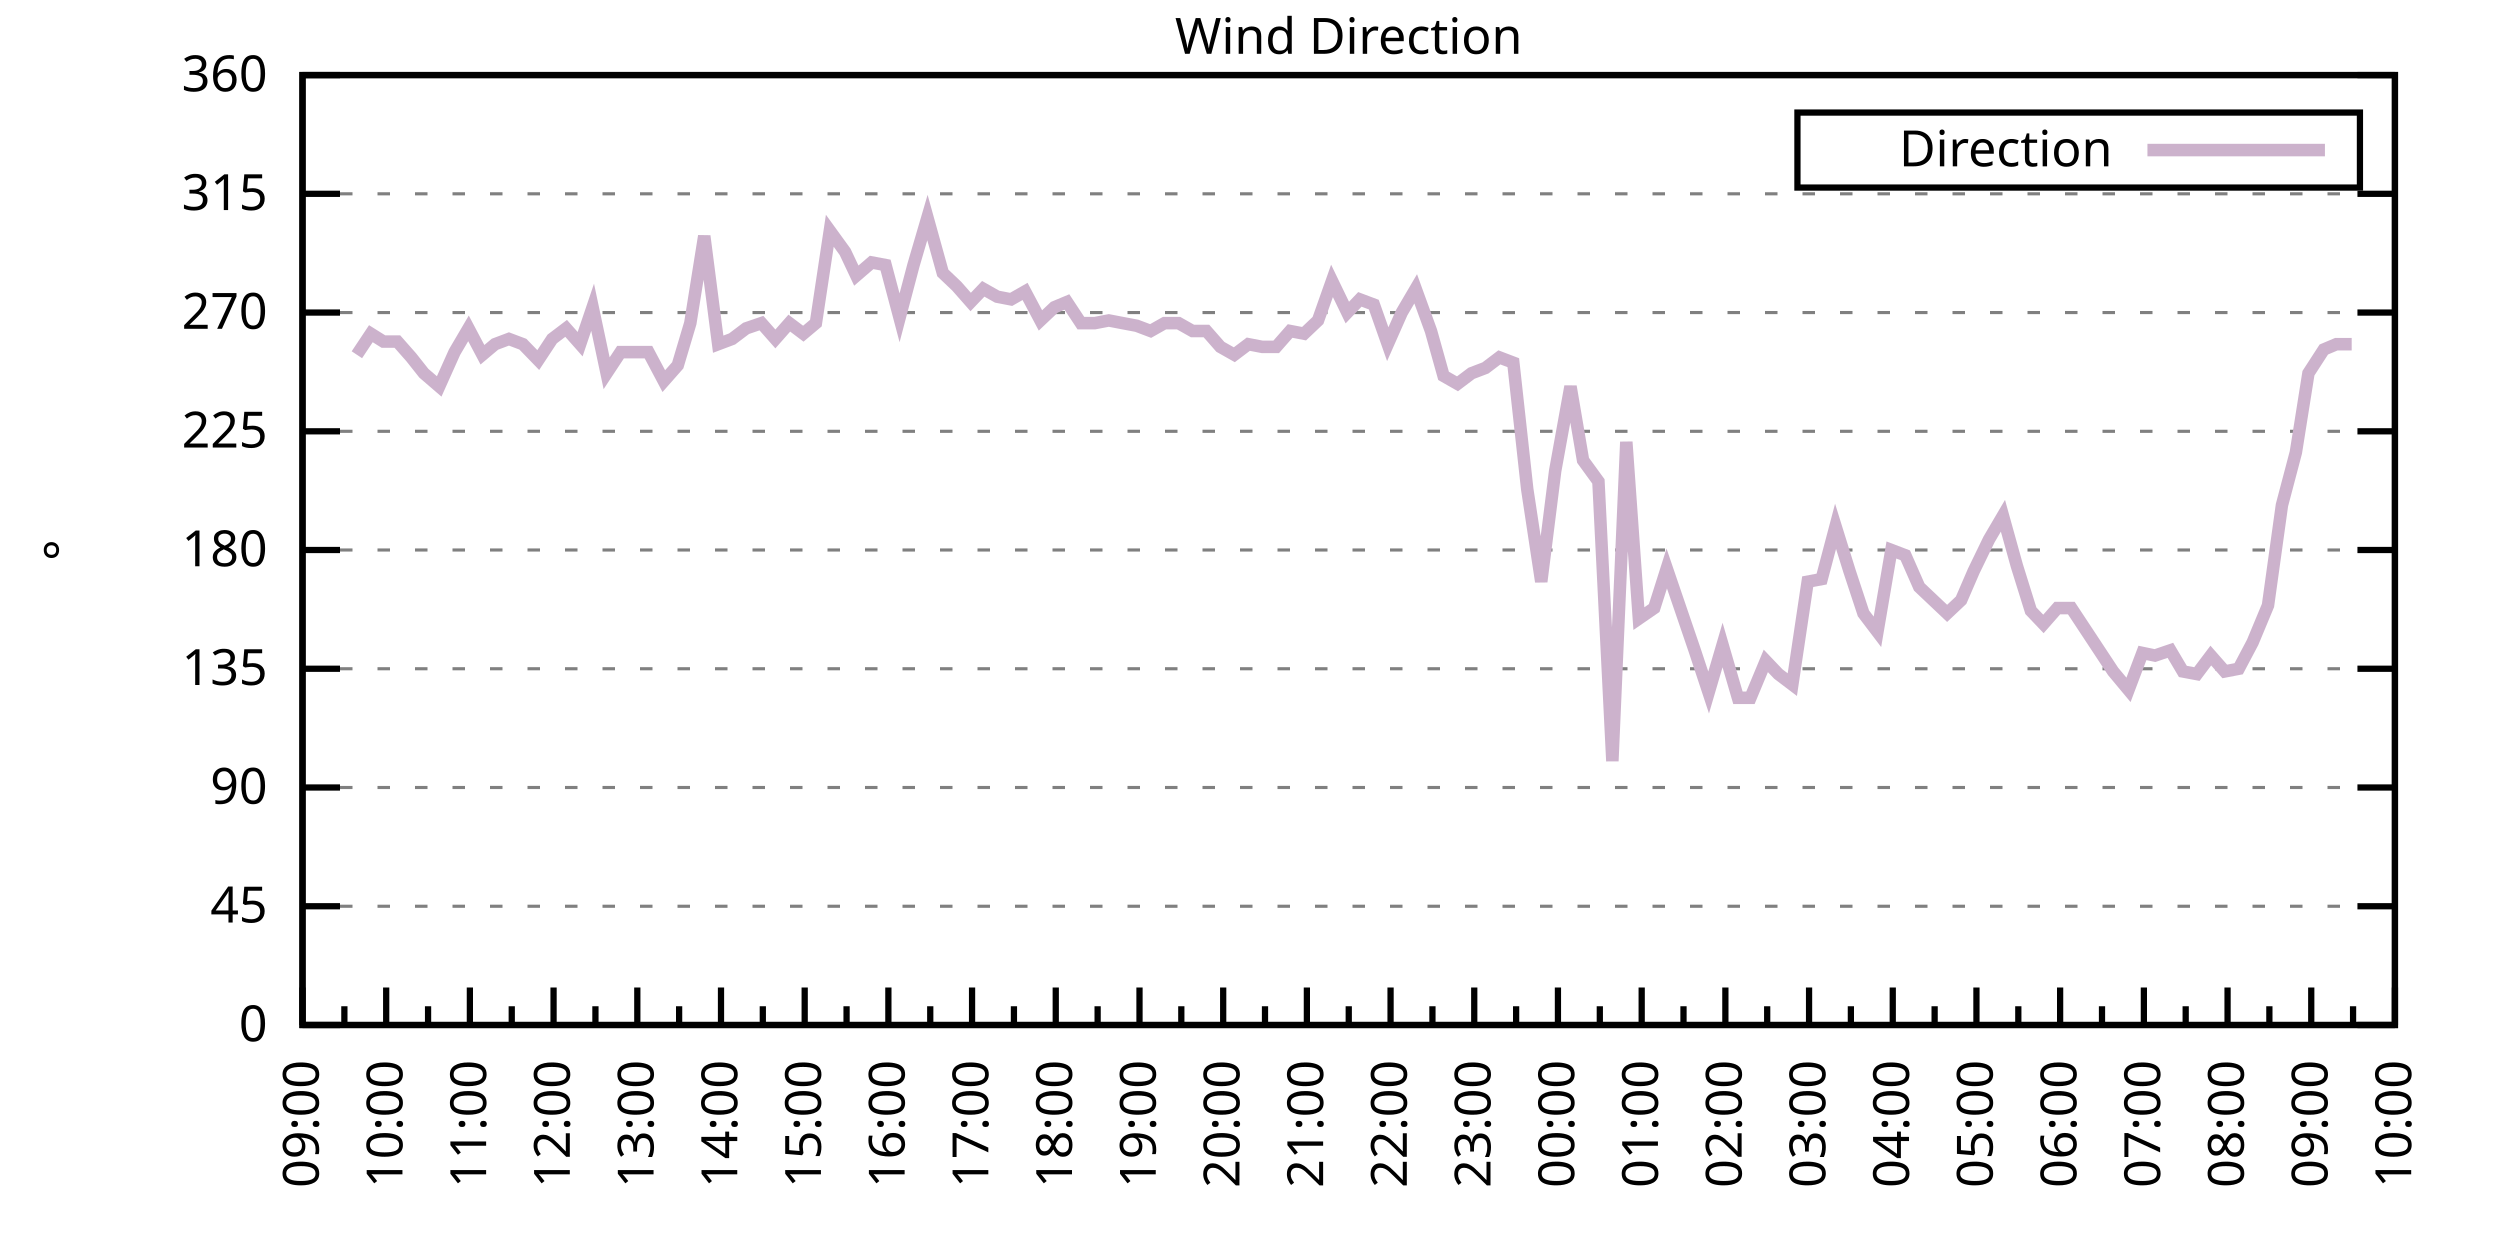
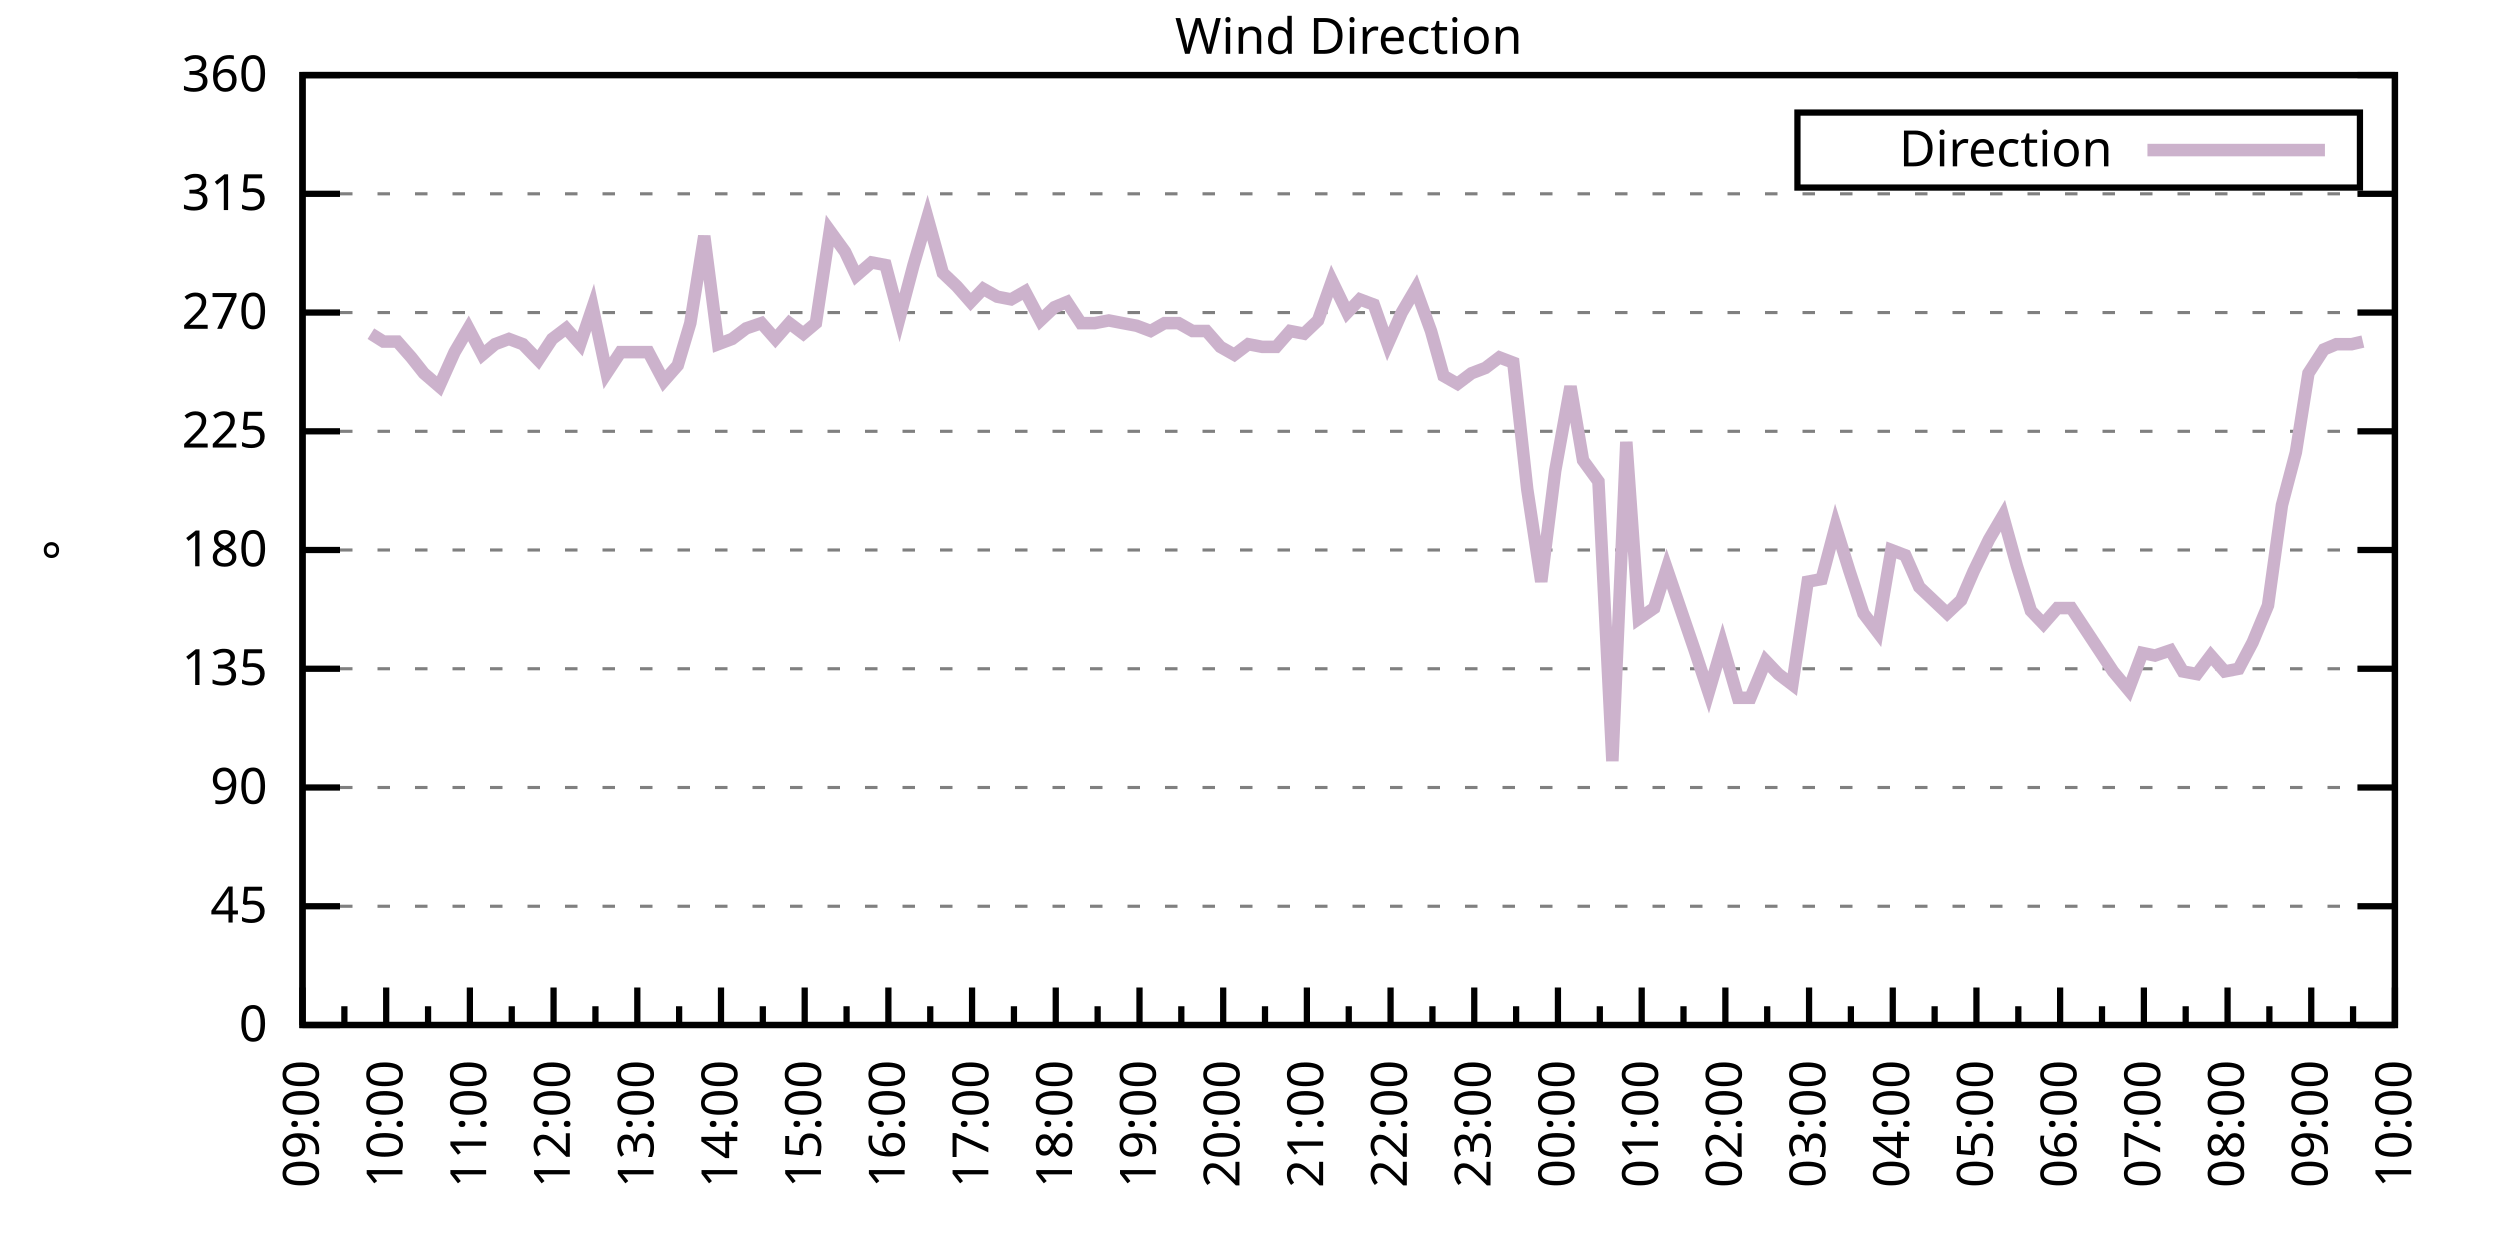
<svg xmlns="http://www.w3.org/2000/svg" xmlns:xlink="http://www.w3.org/1999/xlink" width="400" height="200" viewBox="0 0 400 200">
  <g id="gnuplot_canvas">
    <rect x="0" y="0" width="400" height="200" fill="none" />
    <defs>
      <circle id="gpDot" r="0.5" stroke-width="0.5" stroke="currentColor" />
      <path id="gpPt0" stroke-width="0.333" stroke="currentColor" d="M-1,0 h2 M0,-1 v2" />
      <path id="gpPt1" stroke-width="0.333" stroke="currentColor" d="M-1,-1 L1,1 M1,-1 L-1,1" />
      <path id="gpPt2" stroke-width="0.333" stroke="currentColor" d="M-1,0 L1,0 M0,-1 L0,1 M-1,-1 L1,1 M-1,1 L1,-1" />
      <rect id="gpPt3" stroke-width="0.333" stroke="currentColor" x="-1" y="-1" width="2" height="2" />
      <rect id="gpPt4" stroke-width="0.333" stroke="currentColor" fill="currentColor" x="-1" y="-1" width="2" height="2" />
      <circle id="gpPt5" stroke-width="0.333" stroke="currentColor" cx="0" cy="0" r="1" />
      <use xlink:href="#gpPt5" id="gpPt6" fill="currentColor" stroke="none" />
      <path id="gpPt7" stroke-width="0.333" stroke="currentColor" d="M0,-1.33 L-1.33,0.67 L1.33,0.67 z" />
      <use xlink:href="#gpPt7" id="gpPt8" fill="currentColor" stroke="none" />
      <use xlink:href="#gpPt7" id="gpPt9" stroke="currentColor" transform="rotate(180)" />
      <use xlink:href="#gpPt9" id="gpPt10" fill="currentColor" stroke="none" />
      <use xlink:href="#gpPt3" id="gpPt11" stroke="currentColor" transform="rotate(45)" />
      <use xlink:href="#gpPt11" id="gpPt12" fill="currentColor" stroke="none" />
      <path id="gpPt13" stroke-width="0.333" stroke="currentColor" d="M0,1.330 L1.265,0.411 L0.782,-1.067 L-0.782,-1.076 L-1.265,0.411 z" />
      <use xlink:href="#gpPt13" id="gpPt14" fill="currentColor" stroke="none" />
      <filter id="textbox" filterUnits="objectBoundingBox" x="0" y="0" height="1" width="1">
        <feFlood flood-color="white" flood-opacity="1" result="bgnd" />
        <feComposite in="SourceGraphic" in2="bgnd" operator="atop" />
      </filter>
      <filter id="greybox" filterUnits="objectBoundingBox" x="0" y="0" height="1" width="1">
        <feFlood flood-color="lightgrey" flood-opacity="1" result="grey" />
        <feComposite in="SourceGraphic" in2="grey" operator="atop" />
      </filter>
    </defs>
    <g fill="none" color="white" stroke="currentColor" stroke-width="1.00" stroke-linecap="butt" stroke-linejoin="miter">
</g>
    <g fill="none" color="black" stroke="currentColor" stroke-width="1.00" stroke-linecap="butt" stroke-linejoin="miter">
      <g stroke="none" shape-rendering="crispEdges">
        <polygon fill="rgb(255, 255, 255)" points="48.40,164.00 383.18,164.00 383.18,12.02 48.40,12.02 " />
      </g>
    </g>
    <g fill="none" color="black" stroke="currentColor" stroke-width="1.00" stroke-linecap="butt" stroke-linejoin="miter">
</g>
    <g fill="none" color="black" stroke="black" stroke-width="0.50" stroke-linecap="butt" stroke-linejoin="miter">
</g>
    <g fill="none" color="gray" stroke="currentColor" stroke-width="0.50" stroke-linecap="butt" stroke-linejoin="miter">
      <path stroke="gray" stroke-dasharray="2,4" class="gridline" d="M48.40,164.00 L383.19,164.00  " />
    </g>
    <g fill="none" color="gray" stroke="gray" stroke-width="1.00" stroke-linecap="butt" stroke-linejoin="miter">
</g>
    <g fill="none" color="black" stroke="currentColor" stroke-width="1.00" stroke-linecap="butt" stroke-linejoin="miter">
      <path stroke="black" d="M48.40,164.00 L54.40,164.00 M383.19,164.00 L377.19,164.00  " />
      <g transform="translate(42.80,166.60)" stroke="none" fill="black" font-family="Sans" font-size="8.00" text-anchor="end">
        <text>
          <tspan font-family="Sans"> 0</tspan>
        </text>
      </g>
    </g>
    <g fill="none" color="black" stroke="currentColor" stroke-width="1.00" stroke-linecap="butt" stroke-linejoin="miter">
</g>
    <g fill="none" color="black" stroke="black" stroke-width="0.50" stroke-linecap="butt" stroke-linejoin="miter">
</g>
    <g fill="none" color="gray" stroke="currentColor" stroke-width="0.50" stroke-linecap="butt" stroke-linejoin="miter">
      <path stroke="gray" stroke-dasharray="2,4" class="gridline" d="M48.40,145.00 L383.19,145.00  " />
    </g>
    <g fill="none" color="gray" stroke="gray" stroke-width="1.00" stroke-linecap="butt" stroke-linejoin="miter">
</g>
    <g fill="none" color="black" stroke="currentColor" stroke-width="1.00" stroke-linecap="butt" stroke-linejoin="miter">
      <path stroke="black" d="M48.40,145.00 L54.40,145.00 M383.19,145.00 L377.19,145.00  " />
      <g transform="translate(42.80,147.60)" stroke="none" fill="black" font-family="Sans" font-size="8.00" text-anchor="end">
        <text>
          <tspan font-family="Sans"> 45</tspan>
        </text>
      </g>
    </g>
    <g fill="none" color="black" stroke="currentColor" stroke-width="1.00" stroke-linecap="butt" stroke-linejoin="miter">
</g>
    <g fill="none" color="black" stroke="black" stroke-width="0.50" stroke-linecap="butt" stroke-linejoin="miter">
</g>
    <g fill="none" color="gray" stroke="currentColor" stroke-width="0.50" stroke-linecap="butt" stroke-linejoin="miter">
      <path stroke="gray" stroke-dasharray="2,4" class="gridline" d="M48.40,126.00 L383.19,126.00  " />
    </g>
    <g fill="none" color="gray" stroke="gray" stroke-width="1.00" stroke-linecap="butt" stroke-linejoin="miter">
</g>
    <g fill="none" color="black" stroke="currentColor" stroke-width="1.00" stroke-linecap="butt" stroke-linejoin="miter">
      <path stroke="black" d="M48.40,126.00 L54.40,126.00 M383.19,126.00 L377.19,126.00  " />
      <g transform="translate(42.80,128.60)" stroke="none" fill="black" font-family="Sans" font-size="8.00" text-anchor="end">
        <text>
          <tspan font-family="Sans"> 90</tspan>
        </text>
      </g>
    </g>
    <g fill="none" color="black" stroke="currentColor" stroke-width="1.00" stroke-linecap="butt" stroke-linejoin="miter">
</g>
    <g fill="none" color="black" stroke="black" stroke-width="0.50" stroke-linecap="butt" stroke-linejoin="miter">
</g>
    <g fill="none" color="gray" stroke="currentColor" stroke-width="0.50" stroke-linecap="butt" stroke-linejoin="miter">
      <path stroke="gray" stroke-dasharray="2,4" class="gridline" d="M48.40,107.00 L383.19,107.00  " />
    </g>
    <g fill="none" color="gray" stroke="gray" stroke-width="1.00" stroke-linecap="butt" stroke-linejoin="miter">
</g>
    <g fill="none" color="black" stroke="currentColor" stroke-width="1.00" stroke-linecap="butt" stroke-linejoin="miter">
      <path stroke="black" d="M48.40,107.00 L54.40,107.00 M383.19,107.00 L377.19,107.00  " />
      <g transform="translate(42.80,109.60)" stroke="none" fill="black" font-family="Sans" font-size="8.00" text-anchor="end">
        <text>
          <tspan font-family="Sans"> 135</tspan>
        </text>
      </g>
    </g>
    <g fill="none" color="black" stroke="currentColor" stroke-width="1.00" stroke-linecap="butt" stroke-linejoin="miter">
</g>
    <g fill="none" color="black" stroke="black" stroke-width="0.50" stroke-linecap="butt" stroke-linejoin="miter">
</g>
    <g fill="none" color="gray" stroke="currentColor" stroke-width="0.50" stroke-linecap="butt" stroke-linejoin="miter">
      <path stroke="gray" stroke-dasharray="2,4" class="gridline" d="M48.40,88.00 L383.19,88.00  " />
    </g>
    <g fill="none" color="gray" stroke="gray" stroke-width="1.00" stroke-linecap="butt" stroke-linejoin="miter">
</g>
    <g fill="none" color="black" stroke="currentColor" stroke-width="1.00" stroke-linecap="butt" stroke-linejoin="miter">
      <path stroke="black" d="M48.40,88.00 L54.40,88.00 M383.19,88.00 L377.19,88.00  " />
      <g transform="translate(42.80,90.60)" stroke="none" fill="black" font-family="Sans" font-size="8.00" text-anchor="end">
        <text>
          <tspan font-family="Sans"> 180</tspan>
        </text>
      </g>
    </g>
    <g fill="none" color="black" stroke="currentColor" stroke-width="1.00" stroke-linecap="butt" stroke-linejoin="miter">
</g>
    <g fill="none" color="black" stroke="black" stroke-width="0.50" stroke-linecap="butt" stroke-linejoin="miter">
</g>
    <g fill="none" color="gray" stroke="currentColor" stroke-width="0.50" stroke-linecap="butt" stroke-linejoin="miter">
      <path stroke="gray" stroke-dasharray="2,4" class="gridline" d="M48.40,69.01 L383.19,69.01  " />
    </g>
    <g fill="none" color="gray" stroke="gray" stroke-width="1.00" stroke-linecap="butt" stroke-linejoin="miter">
</g>
    <g fill="none" color="black" stroke="currentColor" stroke-width="1.00" stroke-linecap="butt" stroke-linejoin="miter">
      <path stroke="black" d="M48.40,69.01 L54.40,69.01 M383.19,69.01 L377.19,69.01  " />
      <g transform="translate(42.80,71.61)" stroke="none" fill="black" font-family="Sans" font-size="8.00" text-anchor="end">
        <text>
          <tspan font-family="Sans"> 225</tspan>
        </text>
      </g>
    </g>
    <g fill="none" color="black" stroke="currentColor" stroke-width="1.00" stroke-linecap="butt" stroke-linejoin="miter">
</g>
    <g fill="none" color="black" stroke="black" stroke-width="0.50" stroke-linecap="butt" stroke-linejoin="miter">
</g>
    <g fill="none" color="gray" stroke="currentColor" stroke-width="0.50" stroke-linecap="butt" stroke-linejoin="miter">
      <path stroke="gray" stroke-dasharray="2,4" class="gridline" d="M48.40,50.01 L383.19,50.01  " />
    </g>
    <g fill="none" color="gray" stroke="gray" stroke-width="1.00" stroke-linecap="butt" stroke-linejoin="miter">
</g>
    <g fill="none" color="black" stroke="currentColor" stroke-width="1.00" stroke-linecap="butt" stroke-linejoin="miter">
      <path stroke="black" d="M48.40,50.01 L54.40,50.01 M383.19,50.01 L377.19,50.01  " />
      <g transform="translate(42.80,52.61)" stroke="none" fill="black" font-family="Sans" font-size="8.00" text-anchor="end">
        <text>
          <tspan font-family="Sans"> 270</tspan>
        </text>
      </g>
    </g>
    <g fill="none" color="black" stroke="currentColor" stroke-width="1.00" stroke-linecap="butt" stroke-linejoin="miter">
</g>
    <g fill="none" color="black" stroke="black" stroke-width="0.50" stroke-linecap="butt" stroke-linejoin="miter">
</g>
    <g fill="none" color="gray" stroke="currentColor" stroke-width="0.50" stroke-linecap="butt" stroke-linejoin="miter">
      <path stroke="gray" stroke-dasharray="2,4" class="gridline" d="M48.40,31.01 L383.19,31.01  " />
    </g>
    <g fill="none" color="gray" stroke="gray" stroke-width="1.00" stroke-linecap="butt" stroke-linejoin="miter">
</g>
    <g fill="none" color="black" stroke="currentColor" stroke-width="1.00" stroke-linecap="butt" stroke-linejoin="miter">
      <path stroke="black" d="M48.40,31.01 L54.40,31.01 M383.19,31.01 L377.19,31.01  " />
      <g transform="translate(42.80,33.61)" stroke="none" fill="black" font-family="Sans" font-size="8.00" text-anchor="end">
        <text>
          <tspan font-family="Sans"> 315</tspan>
        </text>
      </g>
    </g>
    <g fill="none" color="black" stroke="currentColor" stroke-width="1.00" stroke-linecap="butt" stroke-linejoin="miter">
</g>
    <g fill="none" color="black" stroke="black" stroke-width="0.50" stroke-linecap="butt" stroke-linejoin="miter">
</g>
    <g fill="none" color="gray" stroke="currentColor" stroke-width="0.50" stroke-linecap="butt" stroke-linejoin="miter">
      <path stroke="gray" stroke-dasharray="2,4" class="gridline" d="M48.40,12.01 L383.19,12.01  " />
    </g>
    <g fill="none" color="gray" stroke="gray" stroke-width="1.00" stroke-linecap="butt" stroke-linejoin="miter">
</g>
    <g fill="none" color="black" stroke="currentColor" stroke-width="1.00" stroke-linecap="butt" stroke-linejoin="miter">
      <path stroke="black" d="M48.40,12.01 L54.40,12.01 M383.19,12.01 L377.19,12.01  " />
      <g transform="translate(42.80,14.61)" stroke="none" fill="black" font-family="Sans" font-size="8.00" text-anchor="end">
        <text>
          <tspan font-family="Sans"> 360</tspan>
        </text>
      </g>
    </g>
    <g fill="none" color="black" stroke="currentColor" stroke-width="1.00" stroke-linecap="butt" stroke-linejoin="miter">
      <path stroke="black" d="M48.40,164.00 L48.40,158.00  " />
      <g transform="translate(51.00,169.60) rotate(270)" stroke="none" fill="black" font-family="Sans" font-size="8.00" text-anchor="end">
        <text>
          <tspan font-family="Sans">09:00</tspan>
        </text>
      </g>
    </g>
    <g fill="none" color="black" stroke="currentColor" stroke-width="1.00" stroke-linecap="butt" stroke-linejoin="miter">
      <path stroke="black" d="M55.10,164.00 L55.10,161.00 M61.79,164.00 L61.79,158.00  " />
      <g transform="translate(64.39,169.60) rotate(270)" stroke="none" fill="black" font-family="Sans" font-size="8.00" text-anchor="end">
        <text>
          <tspan font-family="Sans">10:00</tspan>
        </text>
      </g>
    </g>
    <g fill="none" color="black" stroke="currentColor" stroke-width="1.00" stroke-linecap="butt" stroke-linejoin="miter">
      <path stroke="black" d="M68.49,164.00 L68.49,161.00 M75.18,164.00 L75.18,158.00  " />
      <g transform="translate(77.78,169.60) rotate(270)" stroke="none" fill="black" font-family="Sans" font-size="8.00" text-anchor="end">
        <text>
          <tspan font-family="Sans">11:00</tspan>
        </text>
      </g>
    </g>
    <g fill="none" color="black" stroke="currentColor" stroke-width="1.00" stroke-linecap="butt" stroke-linejoin="miter">
      <path stroke="black" d="M81.88,164.00 L81.88,161.00 M88.57,164.00 L88.57,158.00  " />
      <g transform="translate(91.17,169.60) rotate(270)" stroke="none" fill="black" font-family="Sans" font-size="8.00" text-anchor="end">
        <text>
          <tspan font-family="Sans">12:00</tspan>
        </text>
      </g>
    </g>
    <g fill="none" color="black" stroke="currentColor" stroke-width="1.00" stroke-linecap="butt" stroke-linejoin="miter">
      <path stroke="black" d="M95.27,164.00 L95.27,161.00 M101.97,164.00 L101.97,158.00  " />
      <g transform="translate(104.57,169.60) rotate(270)" stroke="none" fill="black" font-family="Sans" font-size="8.00" text-anchor="end">
        <text>
          <tspan font-family="Sans">13:00</tspan>
        </text>
      </g>
    </g>
    <g fill="none" color="black" stroke="currentColor" stroke-width="1.00" stroke-linecap="butt" stroke-linejoin="miter">
      <path stroke="black" d="M108.66,164.00 L108.66,161.00 M115.36,164.00 L115.36,158.00  " />
      <g transform="translate(117.96,169.60) rotate(270)" stroke="none" fill="black" font-family="Sans" font-size="8.00" text-anchor="end">
        <text>
          <tspan font-family="Sans">14:00</tspan>
        </text>
      </g>
    </g>
    <g fill="none" color="black" stroke="currentColor" stroke-width="1.00" stroke-linecap="butt" stroke-linejoin="miter">
      <path stroke="black" d="M122.05,164.00 L122.05,161.00 M128.75,164.00 L128.75,158.00  " />
      <g transform="translate(131.35,169.60) rotate(270)" stroke="none" fill="black" font-family="Sans" font-size="8.00" text-anchor="end">
        <text>
          <tspan font-family="Sans">15:00</tspan>
        </text>
      </g>
    </g>
    <g fill="none" color="black" stroke="currentColor" stroke-width="1.00" stroke-linecap="butt" stroke-linejoin="miter">
      <path stroke="black" d="M135.45,164.00 L135.45,161.00 M142.14,164.00 L142.14,158.00  " />
      <g transform="translate(144.74,169.60) rotate(270)" stroke="none" fill="black" font-family="Sans" font-size="8.00" text-anchor="end">
        <text>
          <tspan font-family="Sans">16:00</tspan>
        </text>
      </g>
    </g>
    <g fill="none" color="black" stroke="currentColor" stroke-width="1.00" stroke-linecap="butt" stroke-linejoin="miter">
      <path stroke="black" d="M148.84,164.00 L148.84,161.00 M155.53,164.00 L155.53,158.00  " />
      <g transform="translate(158.13,169.60) rotate(270)" stroke="none" fill="black" font-family="Sans" font-size="8.00" text-anchor="end">
        <text>
          <tspan font-family="Sans">17:00</tspan>
        </text>
      </g>
    </g>
    <g fill="none" color="black" stroke="currentColor" stroke-width="1.00" stroke-linecap="butt" stroke-linejoin="miter">
      <path stroke="black" d="M162.23,164.00 L162.23,161.00 M168.92,164.00 L168.92,158.00  " />
      <g transform="translate(171.52,169.60) rotate(270)" stroke="none" fill="black" font-family="Sans" font-size="8.00" text-anchor="end">
        <text>
          <tspan font-family="Sans">18:00</tspan>
        </text>
      </g>
    </g>
    <g fill="none" color="black" stroke="currentColor" stroke-width="1.00" stroke-linecap="butt" stroke-linejoin="miter">
      <path stroke="black" d="M175.62,164.00 L175.62,161.00 M182.32,164.00 L182.32,158.00  " />
      <g transform="translate(184.92,169.60) rotate(270)" stroke="none" fill="black" font-family="Sans" font-size="8.00" text-anchor="end">
        <text>
          <tspan font-family="Sans">19:00</tspan>
        </text>
      </g>
    </g>
    <g fill="none" color="black" stroke="currentColor" stroke-width="1.00" stroke-linecap="butt" stroke-linejoin="miter">
      <path stroke="black" d="M189.01,164.00 L189.01,161.00 M195.71,164.00 L195.71,158.00  " />
      <g transform="translate(198.31,169.60) rotate(270)" stroke="none" fill="black" font-family="Sans" font-size="8.00" text-anchor="end">
        <text>
          <tspan font-family="Sans">20:00</tspan>
        </text>
      </g>
    </g>
    <g fill="none" color="black" stroke="currentColor" stroke-width="1.00" stroke-linecap="butt" stroke-linejoin="miter">
      <path stroke="black" d="M202.40,164.00 L202.40,161.00 M209.10,164.00 L209.10,158.00  " />
      <g transform="translate(211.70,169.60) rotate(270)" stroke="none" fill="black" font-family="Sans" font-size="8.00" text-anchor="end">
        <text>
          <tspan font-family="Sans">21:00</tspan>
        </text>
      </g>
    </g>
    <g fill="none" color="black" stroke="currentColor" stroke-width="1.00" stroke-linecap="butt" stroke-linejoin="miter">
      <path stroke="black" d="M215.80,164.00 L215.80,161.00 M222.49,164.00 L222.49,158.00  " />
      <g transform="translate(225.09,169.60) rotate(270)" stroke="none" fill="black" font-family="Sans" font-size="8.00" text-anchor="end">
        <text>
          <tspan font-family="Sans">22:00</tspan>
        </text>
      </g>
    </g>
    <g fill="none" color="black" stroke="currentColor" stroke-width="1.00" stroke-linecap="butt" stroke-linejoin="miter">
      <path stroke="black" d="M229.19,164.00 L229.19,161.00 M235.88,164.00 L235.88,158.00  " />
      <g transform="translate(238.48,169.60) rotate(270)" stroke="none" fill="black" font-family="Sans" font-size="8.00" text-anchor="end">
        <text>
          <tspan font-family="Sans">23:00</tspan>
        </text>
      </g>
    </g>
    <g fill="none" color="black" stroke="currentColor" stroke-width="1.00" stroke-linecap="butt" stroke-linejoin="miter">
      <path stroke="black" d="M242.58,164.00 L242.58,161.00 M249.27,164.00 L249.27,158.00  " />
      <g transform="translate(251.87,169.60) rotate(270)" stroke="none" fill="black" font-family="Sans" font-size="8.00" text-anchor="end">
        <text>
          <tspan font-family="Sans">00:00</tspan>
        </text>
      </g>
    </g>
    <g fill="none" color="black" stroke="currentColor" stroke-width="1.00" stroke-linecap="butt" stroke-linejoin="miter">
      <path stroke="black" d="M255.97,164.00 L255.97,161.00 M262.67,164.00 L262.67,158.00  " />
      <g transform="translate(265.27,169.60) rotate(270)" stroke="none" fill="black" font-family="Sans" font-size="8.00" text-anchor="end">
        <text>
          <tspan font-family="Sans">01:00</tspan>
        </text>
      </g>
    </g>
    <g fill="none" color="black" stroke="currentColor" stroke-width="1.00" stroke-linecap="butt" stroke-linejoin="miter">
      <path stroke="black" d="M269.36,164.00 L269.36,161.00 M276.06,164.00 L276.06,158.00  " />
      <g transform="translate(278.66,169.60) rotate(270)" stroke="none" fill="black" font-family="Sans" font-size="8.00" text-anchor="end">
        <text>
          <tspan font-family="Sans">02:00</tspan>
        </text>
      </g>
    </g>
    <g fill="none" color="black" stroke="currentColor" stroke-width="1.00" stroke-linecap="butt" stroke-linejoin="miter">
      <path stroke="black" d="M282.75,164.00 L282.75,161.00 M289.45,164.00 L289.45,158.00  " />
      <g transform="translate(292.05,169.60) rotate(270)" stroke="none" fill="black" font-family="Sans" font-size="8.00" text-anchor="end">
        <text>
          <tspan font-family="Sans">03:00</tspan>
        </text>
      </g>
    </g>
    <g fill="none" color="black" stroke="currentColor" stroke-width="1.00" stroke-linecap="butt" stroke-linejoin="miter">
      <path stroke="black" d="M296.14,164.00 L296.14,161.00 M302.84,164.00 L302.84,158.00  " />
      <g transform="translate(305.44,169.60) rotate(270)" stroke="none" fill="black" font-family="Sans" font-size="8.00" text-anchor="end">
        <text>
          <tspan font-family="Sans">04:00</tspan>
        </text>
      </g>
    </g>
    <g fill="none" color="black" stroke="currentColor" stroke-width="1.00" stroke-linecap="butt" stroke-linejoin="miter">
      <path stroke="black" d="M309.54,164.00 L309.54,161.00 M316.23,164.00 L316.23,158.00  " />
      <g transform="translate(318.83,169.60) rotate(270)" stroke="none" fill="black" font-family="Sans" font-size="8.00" text-anchor="end">
        <text>
          <tspan font-family="Sans">05:00</tspan>
        </text>
      </g>
    </g>
    <g fill="none" color="black" stroke="currentColor" stroke-width="1.00" stroke-linecap="butt" stroke-linejoin="miter">
      <path stroke="black" d="M322.93,164.00 L322.93,161.00 M329.62,164.00 L329.62,158.00  " />
      <g transform="translate(332.22,169.60) rotate(270)" stroke="none" fill="black" font-family="Sans" font-size="8.00" text-anchor="end">
        <text>
          <tspan font-family="Sans">06:00</tspan>
        </text>
      </g>
    </g>
    <g fill="none" color="black" stroke="currentColor" stroke-width="1.00" stroke-linecap="butt" stroke-linejoin="miter">
      <path stroke="black" d="M336.32,164.00 L336.32,161.00 M343.02,164.00 L343.02,158.00  " />
      <g transform="translate(345.62,169.60) rotate(270)" stroke="none" fill="black" font-family="Sans" font-size="8.00" text-anchor="end">
        <text>
          <tspan font-family="Sans">07:00</tspan>
        </text>
      </g>
    </g>
    <g fill="none" color="black" stroke="currentColor" stroke-width="1.00" stroke-linecap="butt" stroke-linejoin="miter">
      <path stroke="black" d="M349.71,164.00 L349.71,161.00 M356.41,164.00 L356.41,158.00  " />
      <g transform="translate(359.01,169.60) rotate(270)" stroke="none" fill="black" font-family="Sans" font-size="8.00" text-anchor="end">
        <text>
          <tspan font-family="Sans">08:00</tspan>
        </text>
      </g>
    </g>
    <g fill="none" color="black" stroke="currentColor" stroke-width="1.00" stroke-linecap="butt" stroke-linejoin="miter">
      <path stroke="black" d="M363.10,164.00 L363.10,161.00 M369.80,164.00 L369.80,158.00  " />
      <g transform="translate(372.40,169.60) rotate(270)" stroke="none" fill="black" font-family="Sans" font-size="8.00" text-anchor="end">
        <text>
          <tspan font-family="Sans">09:00</tspan>
        </text>
      </g>
    </g>
    <g fill="none" color="black" stroke="currentColor" stroke-width="1.00" stroke-linecap="butt" stroke-linejoin="miter">
      <path stroke="black" d="M376.49,164.00 L376.49,161.00 M383.19,164.00 L383.19,158.00  " />
      <g transform="translate(385.79,169.60) rotate(270)" stroke="none" fill="black" font-family="Sans" font-size="8.00" text-anchor="end">
        <text>
          <tspan font-family="Sans">10:00</tspan>
        </text>
      </g>
    </g>
    <g fill="none" color="black" stroke="currentColor" stroke-width="1.00" stroke-linecap="butt" stroke-linejoin="miter">
</g>
    <g fill="none" color="black" stroke="currentColor" stroke-width="1.00" stroke-linecap="butt" stroke-linejoin="miter">
      <path stroke="black" d="M48.40,12.01 L48.40,164.00 L383.19,164.00 L383.19,12.01 L48.40,12.01 Z  " />
    </g>
    <g fill="none" color="black" stroke="currentColor" stroke-width="1.00" stroke-linecap="butt" stroke-linejoin="miter">
      <g transform="translate(12.80,88.01) rotate(270)" stroke="none" fill="black" font-family="Sans" font-size="8.00" text-anchor="middle">
        <text>
          <tspan font-family="Sans">°</tspan>
        </text>
      </g>
    </g>
    <g fill="none" color="black" stroke="currentColor" stroke-width="1.00" stroke-linecap="butt" stroke-linejoin="miter">
</g>
    <g fill="none" color="black" stroke="currentColor" stroke-width="1.00" stroke-linecap="butt" stroke-linejoin="miter">
      <path stroke="black" d="M287.59,30.01 L287.59,18.01 L377.59,18.01 L377.59,30.01 L287.59,30.01 Z  " />
    </g>
    <g id="Wind_direction_plot_1">
      <g fill="none" color="white" stroke="black" stroke-width="2.00" stroke-linecap="butt" stroke-linejoin="miter">
</g>
      <g fill="none" color="black" stroke="currentColor" stroke-width="2.00" stroke-linecap="butt" stroke-linejoin="miter">
        <g transform="translate(337.99,26.61)" stroke="none" fill="black" font-family="Sans" font-size="8.00" text-anchor="end">
          <text>
            <tspan font-family="Sans">Direction</tspan>
          </text>
        </g>
      </g>
      <g fill="none" color="black" stroke="currentColor" stroke-width="2.00" stroke-linecap="butt" stroke-linejoin="miter">
-         <path stroke="rgb(204, 178, 204)" d="M343.59,24.01 L371.99,24.01 M57.10,56.76 L59.34,53.39 L61.35,54.65 L63.58,54.65 L65.81,57.18 L67.82,59.72   L70.27,61.83 L72.73,56.34 L74.96,52.54 L77.19,56.76 L79.20,55.07 L81.43,54.23 L83.66,55.07 L86.12,57.61   L88.35,54.23 L90.58,52.54 L92.82,55.07 L94.82,49.16 L97.06,59.72 L99.29,56.34 L101.52,56.34 L103.75,56.34   L106.21,60.98 L108.44,58.45 L110.45,51.70 L112.68,37.76 L114.91,55.07 L117.14,54.23 L119.38,52.54 L121.83,51.70   L124.06,54.23 L126.29,51.70 L128.53,53.39 L130.54,51.70 L132.77,36.92 L135.22,40.30 L137.01,44.10 L139.46,41.99   L141.69,42.41 L143.93,50.85 L146.16,42.41 L148.39,34.81 L150.85,43.67 L153.08,45.79 L155.31,48.32 L157.32,46.21   L159.55,47.47 L161.78,47.90 L164.01,46.63 L166.47,51.27 L168.70,49.16 L170.71,48.32 L172.94,51.70 L175.17,51.70   L177.41,51.27 L179.64,51.70 L181.87,52.12 L184.10,52.96 L186.33,51.70 L188.57,51.70 L190.80,52.96 L193.03,52.96   L195.26,55.50 L197.49,56.76 L199.73,55.07 L201.96,55.50 L204.19,55.50 L206.42,52.96 L208.65,53.39 L210.88,51.27   L213.12,44.94 L215.57,50.01 L217.58,47.90 L219.81,48.74 L222.04,55.07 L224.28,50.01 L226.51,46.21 L228.96,52.96   L230.97,60.14 L233.20,61.41 L235.44,59.72 L237.67,58.87 L239.90,57.18 L242.13,58.03 L244.36,78.29 L246.60,93.07   L248.83,75.34 L251.28,61.83 L253.29,73.65 L255.75,77.03 L257.98,121.78 L260.21,70.70 L262.22,98.98 L264.67,97.29   L266.68,90.96 L271.15,104.05 L273.38,110.80 L275.61,103.20 L278.07,111.65 L280.07,111.65 L282.53,105.74 L284.54,107.85   L286.77,109.54 L289.23,93.07 L291.46,92.65 L293.69,84.21 L295.92,91.38 L298.15,98.14 L300.39,101.09 L302.62,88.00   L304.85,88.85 L307.08,93.92 L309.31,96.03 L311.54,98.14 L313.78,96.03 L315.79,91.38 L318.24,86.32 L320.47,82.52   L322.70,90.54 L324.94,97.72 L326.95,99.83 L329.18,97.29 L331.41,97.29 L333.64,100.67 L335.87,104.05 L338.10,107.43   L340.56,110.38 L342.79,104.47 L344.80,104.89 L347.26,104.05 L349.26,107.43 L351.50,107.85 L353.73,104.89 L355.96,107.43   L358.19,107.00 L360.42,102.78 L362.88,96.87 L365.11,80.83 L367.34,72.38 L369.35,59.72 L371.81,55.92 L373.82,55.07   L376.27,55.07  " />
+         <path stroke="rgb(204, 178, 204)" d="M343.59,24.01 L371.99,24.01 M59.34,53.39 L61.35,54.65 L63.58,54.65 L65.81,57.18 L67.82,59.72 L70.27,61.83   L72.73,56.34 L74.96,52.54 L77.19,56.76 L79.20,55.07 L81.43,54.23 L83.66,55.07 L86.12,57.61 L88.35,54.23   L90.58,52.54 L92.82,55.07 L94.82,49.16 L97.06,59.72 L99.29,56.34 L101.52,56.34 L103.75,56.34 L106.21,60.98   L108.44,58.45 L110.45,51.70 L112.68,37.76 L114.91,55.07 L117.14,54.23 L119.38,52.54 L121.83,51.70 L124.06,54.23   L126.29,51.70 L128.53,53.39 L130.54,51.70 L132.77,36.92 L135.22,40.30 L137.01,44.10 L139.46,41.99 L141.69,42.41   L143.93,50.85 L146.16,42.41 L148.39,34.81 L150.85,43.67 L153.08,45.79 L155.31,48.32 L157.32,46.21 L159.55,47.47   L161.78,47.90 L164.01,46.63 L166.47,51.27 L168.70,49.16 L170.71,48.32 L172.94,51.70 L175.17,51.70 L177.41,51.27   L179.64,51.70 L181.87,52.12 L184.10,52.96 L186.33,51.70 L188.57,51.70 L190.80,52.96 L193.03,52.96 L195.26,55.50   L197.49,56.76 L199.73,55.07 L201.96,55.50 L204.19,55.50 L206.42,52.96 L208.65,53.39 L210.88,51.27 L213.12,44.94   L215.57,50.01 L217.58,47.90 L219.81,48.74 L222.04,55.07 L224.28,50.01 L226.51,46.21 L228.96,52.96 L230.97,60.14   L233.20,61.41 L235.44,59.72 L237.67,58.87 L239.90,57.18 L242.13,58.03 L244.36,78.29 L246.60,93.07 L248.83,75.34   L251.28,61.83 L253.29,73.65 L255.75,77.03 L257.98,121.78 L260.21,70.70 L262.22,98.98 L264.67,97.29 L266.68,90.96   L271.15,104.05 L273.38,110.80 L275.61,103.20 L278.07,111.65 L280.07,111.65 L282.53,105.74 L284.54,107.85 L286.77,109.54   L289.23,93.07 L291.46,92.65 L293.69,84.21 L295.92,91.38 L298.15,98.14 L300.39,101.09 L302.62,88.00 L304.85,88.85   L307.08,93.92 L309.31,96.03 L311.54,98.14 L313.78,96.03 L315.79,91.38 L318.24,86.32 L320.47,82.52 L322.70,90.54   L324.94,97.72 L326.95,99.83 L329.18,97.29 L331.41,97.29 L333.64,100.67 L335.87,104.05 L338.10,107.43 L340.56,110.38   L342.79,104.47 L344.80,104.89 L347.26,104.05 L349.26,107.43 L351.50,107.85 L353.73,104.89 L355.96,107.43 L358.19,107.00   L360.42,102.78 L362.88,96.87 L365.11,80.83 L367.34,72.38 L369.35,59.72 L371.81,55.92 L373.82,55.07 L376.27,55.07   L378.06,54.65  " />
      </g>
    </g>
    <g fill="none" color="black" stroke="currentColor" stroke-width="2.00" stroke-linecap="butt" stroke-linejoin="miter">
</g>
    <g fill="none" color="black" stroke="black" stroke-width="1.00" stroke-linecap="butt" stroke-linejoin="miter">
</g>
    <g fill="none" color="black" stroke="currentColor" stroke-width="1.00" stroke-linecap="butt" stroke-linejoin="miter">
      <path stroke="black" d="M48.40,12.01 L48.40,164.00 L383.19,164.00 L383.19,12.01 L48.40,12.01 Z  " />
    </g>
    <g fill="none" color="black" stroke="currentColor" stroke-width="1.00" stroke-linecap="butt" stroke-linejoin="miter">
      <g transform="translate(215.79,8.61)" stroke="none" fill="black" font-family="Sans" font-size="8.00" text-anchor="middle">
        <text>
          <tspan font-family="Sans">Wind Direction</tspan>
        </text>
      </g>
    </g>
    <g fill="none" color="black" stroke="currentColor" stroke-width="1.00" stroke-linecap="butt" stroke-linejoin="miter">
</g>
  </g>
</svg>
